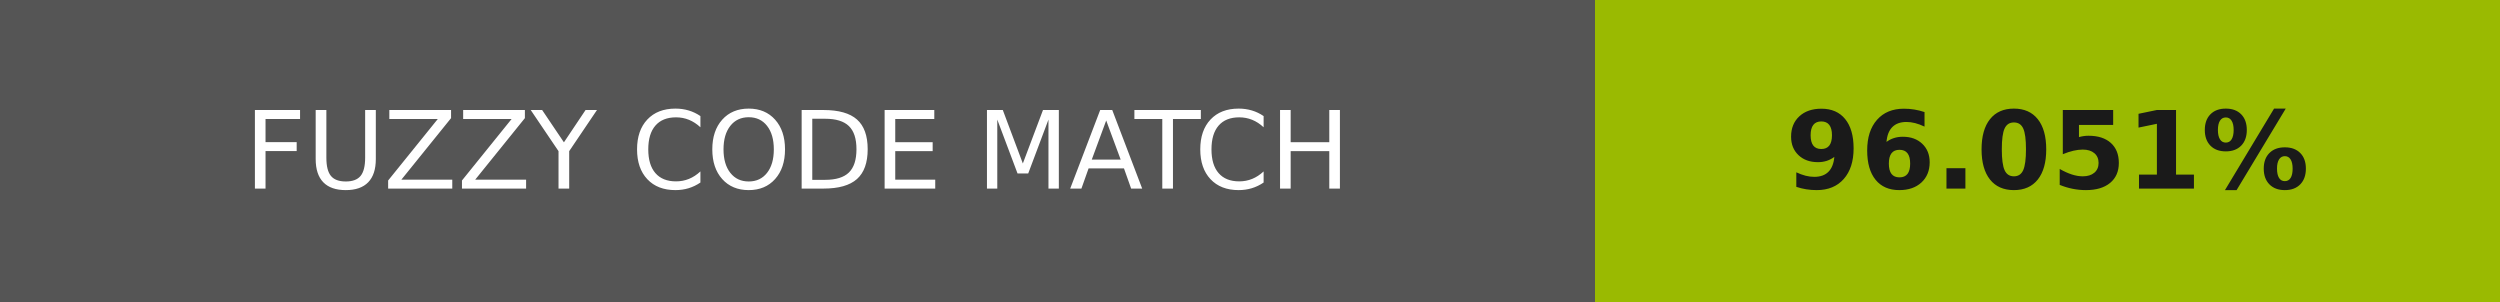
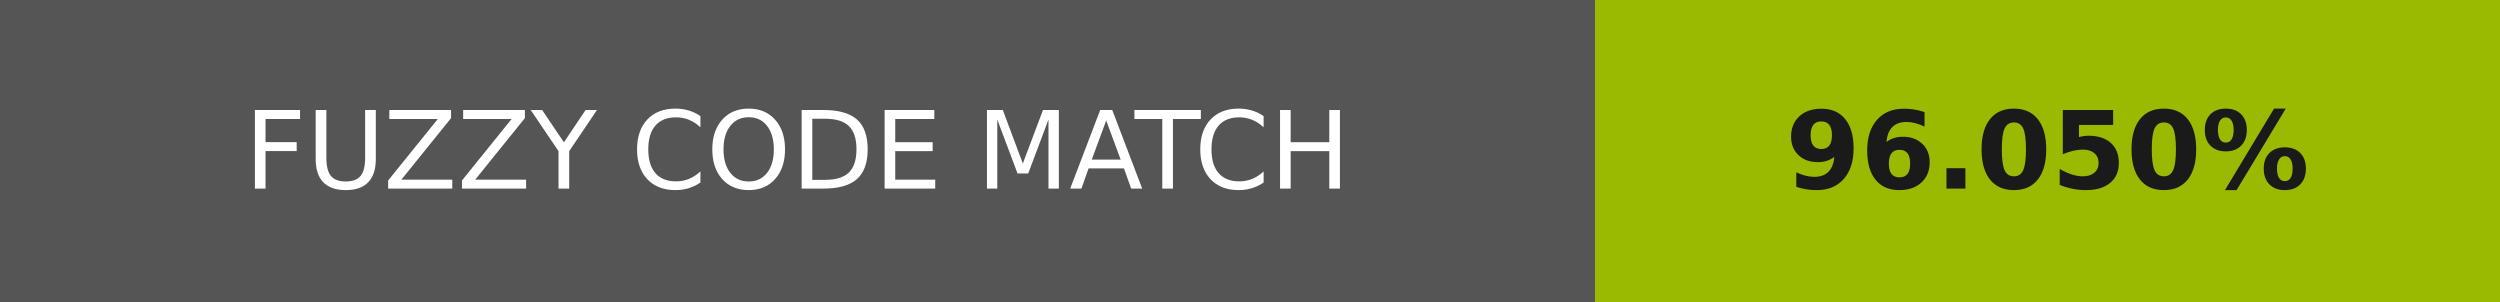
- <svg xmlns="http://www.w3.org/2000/svg" width="232" height="28" role="img" aria-label="FUZZY CODE MATCH: 96.051%">
+ <svg xmlns="http://www.w3.org/2000/svg" width="232" height="28" role="img" aria-label="FUZZY CODE MATCH: 96.050%">
  <g shape-rendering="crispEdges">
    <rect width="148" height="28" fill="#555" />
    <rect x="148" width="84" height="28" fill="#9aba01" />
  </g>
  <g fill="#fff" text-anchor="middle" font-family="Verdana,Geneva,DejaVu Sans,sans-serif" text-rendering="geometricPrecision" font-size="100">
    <text transform="scale(.1)" x="740" y="175" textLength="1240">FUZZY CODE MATCH</text>
-     <text transform="scale(.1)" x="1900" y="175" textLength="597.5" fill="#1a1a1a" font-weight="bold">96.051%</text>
+     <text transform="scale(.1)" x="1900" y="175" textLength="597.5" fill="#1a1a1a" font-weight="bold">96.050%</text>
  </g>
</svg>
